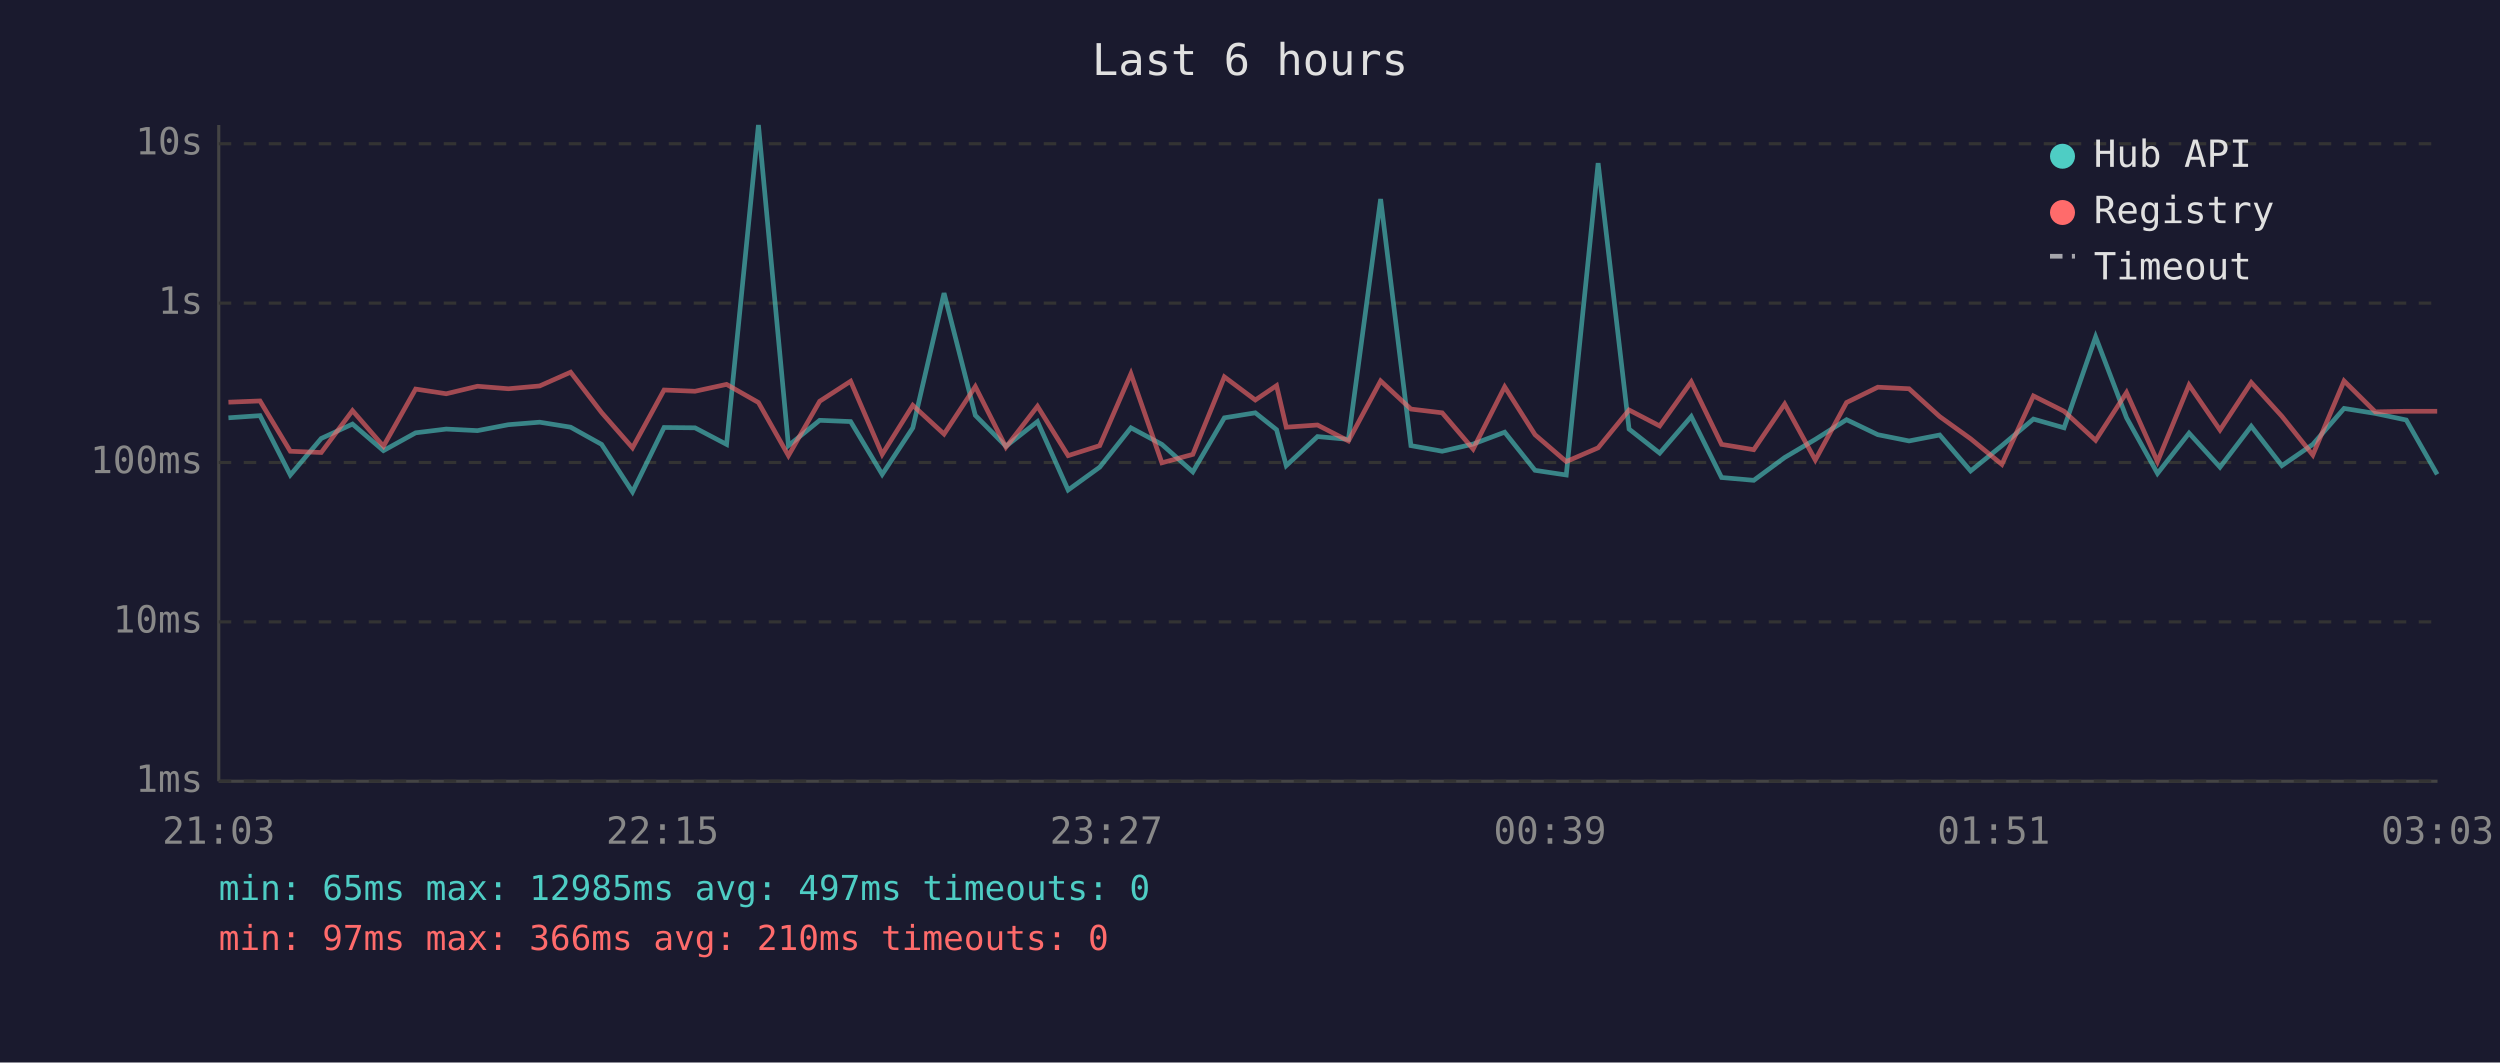
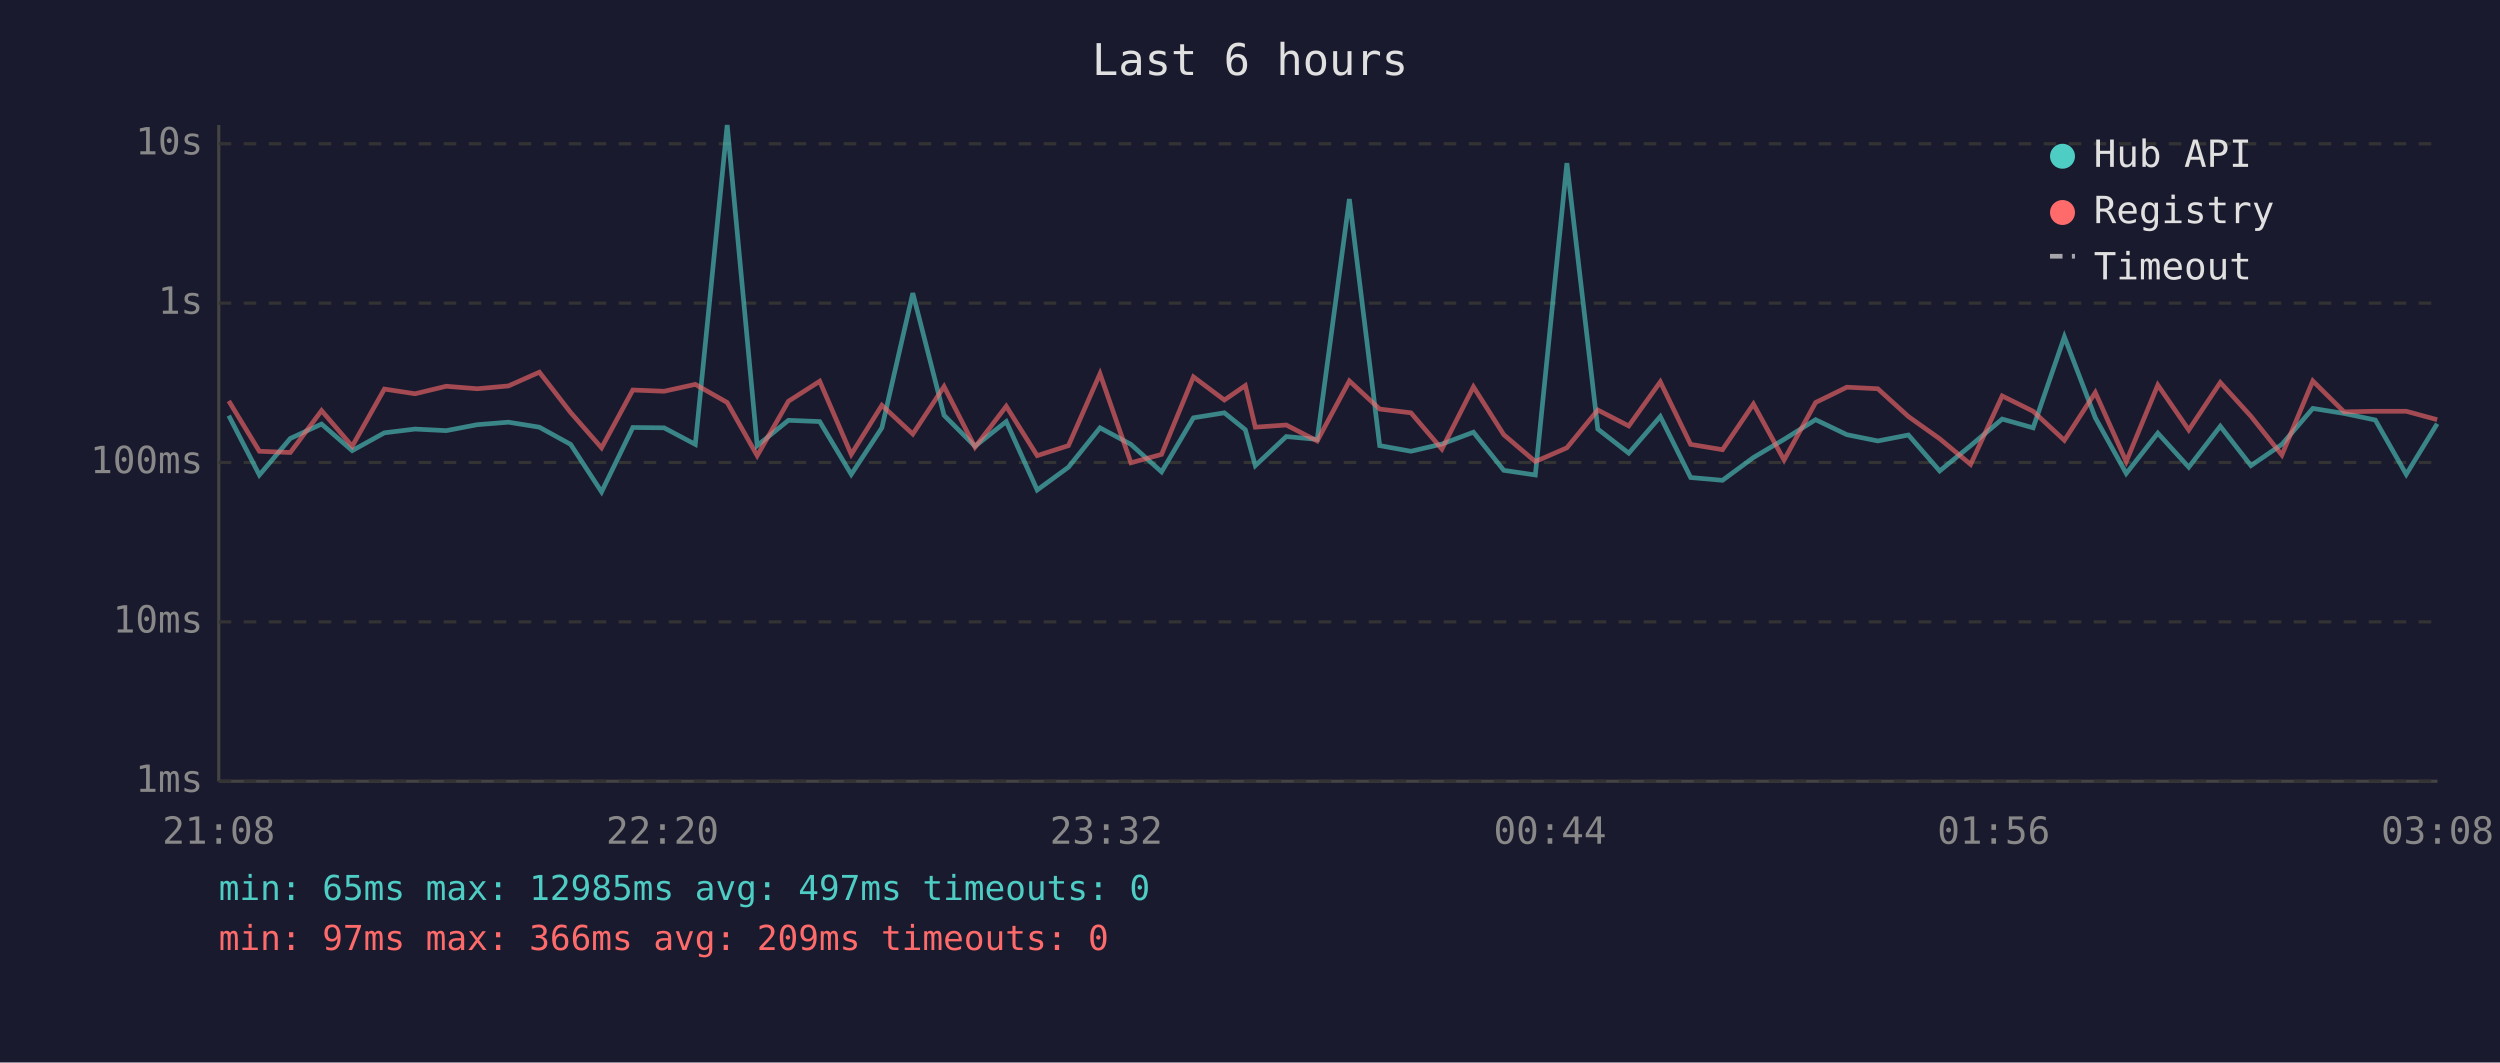
<svg xmlns="http://www.w3.org/2000/svg" viewBox="0 0 800 340" font-family="monospace" font-size="12">
  <rect width="800" height="340" fill="#1a1a2e" />
  <text x="400" y="24" fill="#e0e0e0" font-size="14" text-anchor="middle">Last 6 hours</text>
  <line x1="70" y1="40" x2="70" y2="250" stroke="#444" stroke-width="1" />
  <line x1="70" y1="250" x2="780" y2="250" stroke="#444" stroke-width="1" />
  <line x1="70" y1="250" x2="780" y2="250" stroke="#333" stroke-width="1" stroke-dasharray="4" />
  <text x="65" y="250" fill="#888" text-anchor="end" dominant-baseline="middle">1ms</text>
  <line x1="70" y1="199" x2="780" y2="199" stroke="#333" stroke-width="1" stroke-dasharray="4" />
  <text x="65" y="199" fill="#888" text-anchor="end" dominant-baseline="middle">10ms</text>
  <line x1="70" y1="148" x2="780" y2="148" stroke="#333" stroke-width="1" stroke-dasharray="4" />
  <text x="65" y="148" fill="#888" text-anchor="end" dominant-baseline="middle">100ms</text>
  <line x1="70" y1="97" x2="780" y2="97" stroke="#333" stroke-width="1" stroke-dasharray="4" />
  <text x="65" y="97" fill="#888" text-anchor="end" dominant-baseline="middle">1s</text>
  <line x1="70" y1="46" x2="780" y2="46" stroke="#333" stroke-width="1" stroke-dasharray="4" />
  <text x="65" y="46" fill="#888" text-anchor="end" dominant-baseline="middle">10s</text>
-   <text x="70" y="270" fill="#888" text-anchor="middle">21:03</text>
-   <text x="212" y="270" fill="#888" text-anchor="middle">22:15</text>
-   <text x="354" y="270" fill="#888" text-anchor="middle">23:27</text>
-   <text x="496" y="270" fill="#888" text-anchor="middle">00:39</text>
-   <text x="638" y="270" fill="#888" text-anchor="middle">01:51</text>
-   <text x="780" y="270" fill="#888" text-anchor="middle">03:03</text>
-   <polyline points="73.1,133.7 83.2,133.0 92.9,152.0 102.8,140.3 112.8,135.7 122.7,144.2 133.0,138.5 142.8,137.3 152.8,137.8 162.7,135.9 172.7,135.1 182.6,136.7 192.5,142.2 202.4,157.4 212.5,136.8 222.4,136.9 232.5,142.2 242.7,40.0 252.3,142.6 262.3,134.5 272.2,134.9 282.3,151.8 292.1,136.9 302.1,93.8 312.1,132.9 321.9,142.8 332.0,134.9 341.8,156.8 351.9,149.5 361.9,136.9 371.8,142.2 381.7,151.0 391.8,133.7 401.7,132.1 408.5,137.5 411.6,149.0 421.6,139.7 431.5,140.6 441.8,63.7 451.5,142.6 461.5,144.4 471.4,142.1 481.5,138.3 491.2,150.5 501.2,152.0 511.4,52.2 521.3,137.3 531.1,145.0 541.2,133.3 550.9,152.8 561.2,153.7 571.1,146.4 580.9,140.6 590.9,134.3 600.9,139.1 610.9,141.1 620.7,139.2 630.6,150.7 640.6,142.6 650.7,134.1 660.5,136.9 670.6,107.8 680.5,133.7 690.4,151.5 700.5,138.6 710.4,149.5 720.4,136.4 730.2,149.0 740.1,142.2 750.1,130.7 760.1,132.3 770.0,134.4 779.9,151.8" fill="none" stroke="#4ecdc4" stroke-width="1.5" opacity="0.6" />
-   <polyline points="73.1,128.7 83.2,128.3 92.9,144.4 102.8,144.8 112.8,131.4 122.7,142.8 133.0,124.5 142.8,126.0 152.8,123.6 162.7,124.4 172.7,123.5 182.6,119.1 192.5,132.0 202.4,143.3 212.5,124.8 222.4,125.2 232.5,123.0 242.7,128.8 252.3,145.8 262.3,128.4 272.2,122.0 282.3,145.4 292.1,129.7 302.1,138.9 312.1,123.7 321.9,143.1 332.0,130.0 341.8,145.8 351.9,142.6 361.9,119.6 371.8,148.1 381.7,145.4 391.8,120.6 401.7,128.0 408.5,123.4 411.6,136.7 421.6,136.0 431.5,141.1 441.8,121.9 451.5,130.9 461.5,132.1 471.4,143.7 481.5,123.8 491.2,139.1 501.2,147.7 511.4,143.3 521.3,131.2 531.1,136.3 541.2,122.2 550.9,142.2 561.2,143.9 571.1,129.3 580.9,147.2 590.9,128.8 600.9,123.9 610.9,124.4 620.7,133.3 630.6,140.4 640.6,148.6 650.7,126.7 660.5,131.6 670.6,140.9 680.5,125.6 690.4,147.7 700.5,123.2 710.4,137.6 720.4,122.4 730.2,133.2 740.1,145.6 750.1,121.9 760.1,131.8 770.0,131.6 779.9,131.6" fill="none" stroke="#ff6b6b" stroke-width="1.5" opacity="0.6" />
+   <text x="70" y="270" fill="#888" text-anchor="middle">21:08</text>
+   <text x="212" y="270" fill="#888" text-anchor="middle">22:20</text>
+   <text x="354" y="270" fill="#888" text-anchor="middle">23:32</text>
+   <text x="496" y="270" fill="#888" text-anchor="middle">00:44</text>
+   <text x="638" y="270" fill="#888" text-anchor="middle">01:56</text>
+   <text x="780" y="270" fill="#888" text-anchor="middle">03:08</text>
+   <polyline points="73.2,133.0 83.0,152.0 92.9,140.3 102.9,135.7 112.7,144.2 123.0,138.5 132.8,137.3 142.8,137.8 152.7,135.9 162.7,135.1 172.6,136.7 182.6,142.2 192.5,157.4 202.5,136.8 212.5,136.9 222.5,142.2 232.7,40.0 242.3,142.6 252.3,134.5 262.3,134.9 272.4,151.8 282.2,136.9 292.1,93.8 302.1,132.9 312.0,142.8 322.0,134.9 331.9,156.8 341.9,149.5 352.0,136.9 361.9,142.2 371.7,151.0 381.9,133.7 391.8,132.1 398.5,137.5 401.7,149.0 411.6,139.7 421.5,140.6 431.8,63.7 441.5,142.6 451.5,144.4 461.4,142.1 471.5,138.3 481.2,150.5 491.3,152.0 501.4,52.2 511.3,137.3 521.2,145.0 531.3,133.3 541.0,152.8 551.2,153.7 561.1,146.4 570.9,140.6 581.0,134.3 591.0,139.1 600.9,141.1 610.7,139.2 620.7,150.7 630.6,142.6 640.7,134.1 650.6,136.9 660.6,107.8 670.5,133.7 680.4,151.5 690.5,138.6 700.4,149.5 710.5,136.4 720.3,149.0 730.2,142.2 740.1,130.7 750.1,132.3 760.1,134.4 770.0,151.8 779.9,135.6" fill="none" stroke="#4ecdc4" stroke-width="1.5" opacity="0.6" />
+   <polyline points="73.2,128.3 83.0,144.4 92.9,144.8 102.9,131.4 112.7,142.8 123.0,124.5 132.8,126.0 142.8,123.6 152.7,124.4 162.7,123.5 172.6,119.1 182.6,132.0 192.5,143.3 202.5,124.8 212.5,125.2 222.5,123.0 232.7,128.8 242.3,145.8 252.3,128.4 262.3,122.0 272.4,145.4 282.2,129.7 292.1,138.9 302.1,123.7 312.0,143.1 322.0,130.0 331.9,145.8 341.9,142.6 352.0,119.6 361.9,148.1 371.7,145.4 381.9,120.6 391.8,128.0 398.5,123.4 401.7,136.7 411.6,136.0 421.5,141.1 431.8,121.9 441.5,130.9 451.5,132.1 461.4,143.7 471.5,123.8 481.2,139.1 491.3,147.7 501.4,143.3 511.3,131.2 521.2,136.3 531.3,122.2 541.0,142.2 551.2,143.9 561.1,129.3 570.9,147.2 581.0,128.8 591.0,123.9 600.9,124.4 610.7,133.3 620.7,140.4 630.6,148.6 640.7,126.7 650.6,131.6 660.6,140.9 670.5,125.6 680.4,147.7 690.5,123.2 700.4,137.6 710.5,122.4 720.3,133.2 730.2,145.6 740.1,121.9 750.1,131.8 760.1,131.6 770.0,131.6 779.9,134.3" fill="none" stroke="#ff6b6b" stroke-width="1.5" opacity="0.6" />
  <circle cx="660" cy="50" r="4" fill="#4ecdc4" />
  <text x="670" y="50" fill="#e0e0e0" dominant-baseline="middle">Hub API</text>
  <circle cx="660" cy="68" r="4" fill="#ff6b6b" />
  <text x="670" y="68" fill="#e0e0e0" dominant-baseline="middle">Registry</text>
  <line x1="656" y1="82" x2="664" y2="82" stroke="#e0e0e0" stroke-width="1.5" stroke-dasharray="4,3" opacity="0.7" />
  <text x="670" y="86" fill="#e0e0e0" dominant-baseline="middle">Timeout</text>
  <text x="70" y="288" fill="#4ecdc4" font-size="11">min: 65ms  max: 12985ms  avg: 497ms  timeouts: 0</text>
-   <text x="70" y="304" fill="#ff6b6b" font-size="11">min: 97ms  max: 366ms  avg: 210ms  timeouts: 0</text>
+   <text x="70" y="304" fill="#ff6b6b" font-size="11">min: 97ms  max: 366ms  avg: 209ms  timeouts: 0</text>
</svg>
